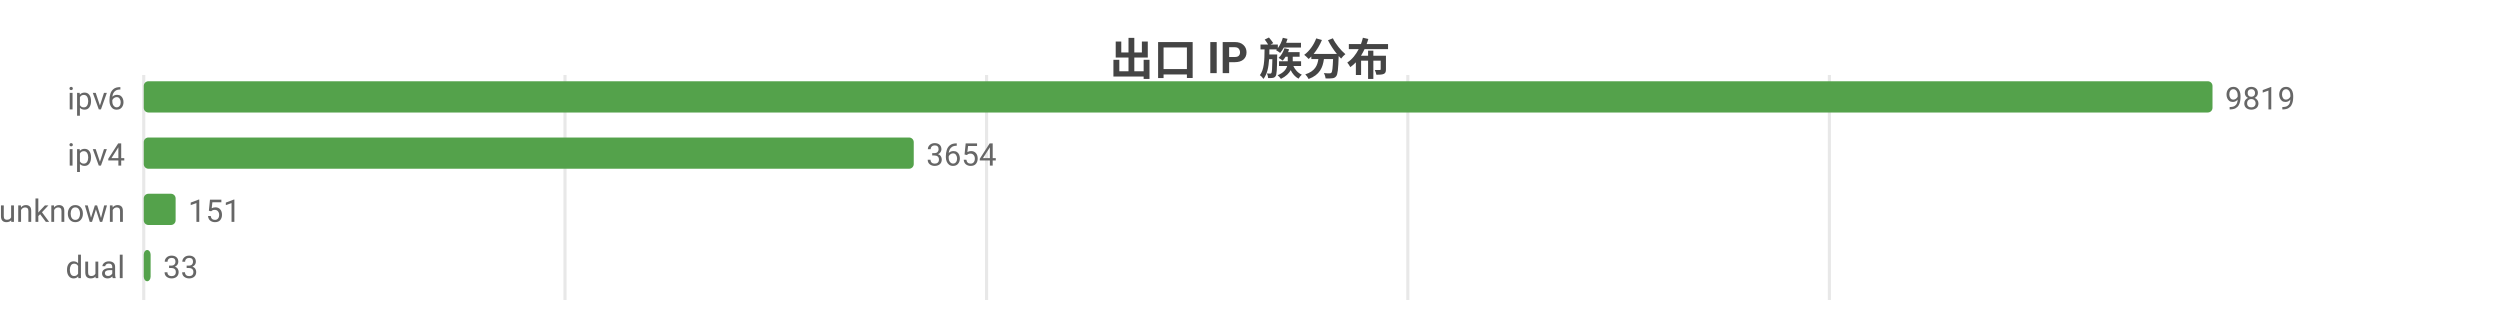
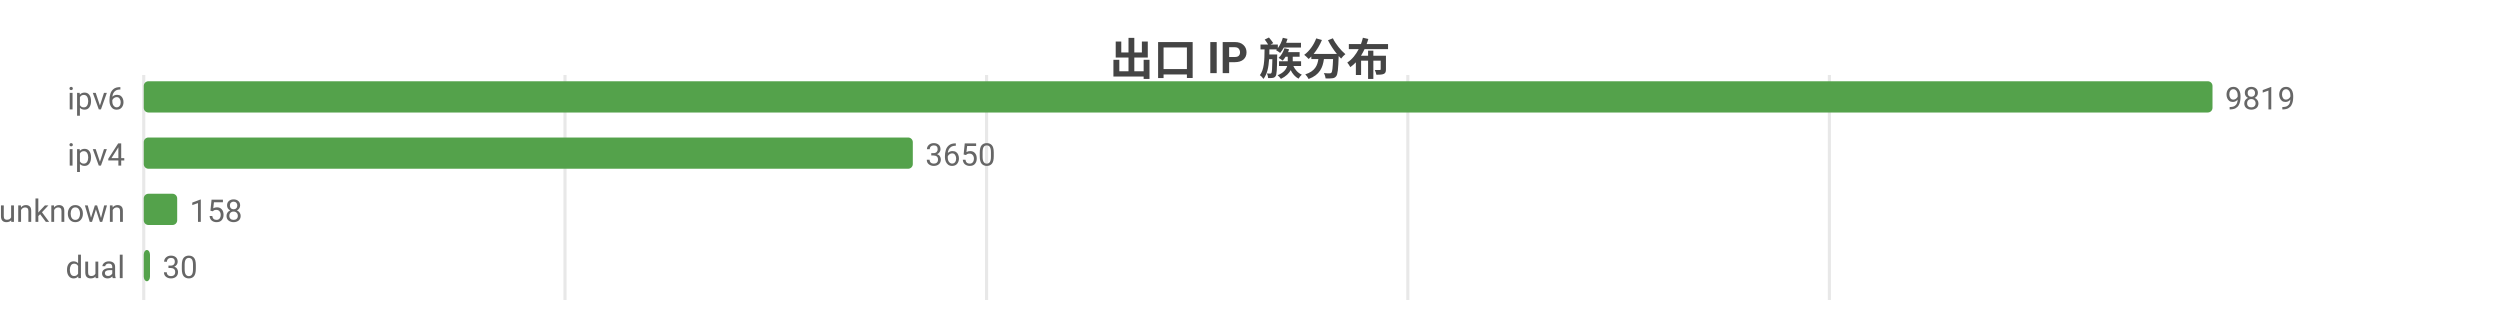
<svg xmlns="http://www.w3.org/2000/svg" width="800" height="104" viewBox="0 0 800 104">
  <rect width="800" height="104" fill="#ffffff" />
  <style>text{font-family:system-ui,-apple-system,'Segoe UI',Roboto,'PingFang SC','Microsoft YaHei','Noto Sans CJK SC',sans-serif}.g{stroke:#e8e8e8;stroke-width:1}.a{stroke:#999;stroke-width:1}.t{font-size:10px;fill:#666}.m{font-size:10px;text-anchor:middle;fill:#666}.e{font-size:10px;text-anchor:end;fill:#666}.l{font-size:11px;fill:#333}.tt{font-size:14px;font-weight:600;text-anchor:middle;fill:#444}.em{font-size:13px;text-anchor:middle;fill:#999}</style>
  <text class="tt" x="400.0" y="24">出口 IP 族分布</text>
  <line class="g" x1="46" y1="24" x2="46" y2="96" />
  <line class="g" x1="180.8" y1="24" x2="180.8" y2="96" />
  <line class="g" x1="315.7" y1="24" x2="315.7" y2="96" />
  <line class="g" x1="450.5" y1="24" x2="450.5" y2="96" />
  <line class="g" x1="585.4" y1="24" x2="585.4" y2="96" />
  <text class="e" x="40" y="35">ipv6</text>
  <rect x="46" y="26" width="662" height="10" fill="#54a24b" rx="1.5" />
  <text class="t" x="712" y="35">9819</text>
  <text class="e" x="40" y="53">ipv4</text>
-   <rect x="46" y="44" width="246.4" height="10" fill="#54a24b" rx="1.5" />
-   <text class="t" x="296.4" y="53">3654</text>
+   <rect x="46" y="44" width="246.1" height="10" fill="#54a24b" rx="1.5" />
+   <text class="t" x="296.1" y="53">3650</text>
  <text class="e" x="40" y="71">unknown</text>
-   <rect x="46" y="62" width="10.2" height="10" fill="#54a24b" rx="1.5" />
-   <text class="t" x="60.2" y="71">151</text>
+   <rect x="46" y="62" width="10.7" height="10" fill="#54a24b" rx="1.5" />
+   <text class="t" x="60.7" y="71">158</text>
  <text class="e" x="40" y="89">dual</text>
-   <rect x="46" y="80" width="2.2" height="10" fill="#54a24b" rx="1.5" />
-   <text class="t" x="52.2" y="89">33</text>
+   <rect x="46" y="80" width="2.0" height="10" fill="#54a24b" rx="1.5" />
+   <text class="t" x="52.0" y="89">30</text>
</svg>
